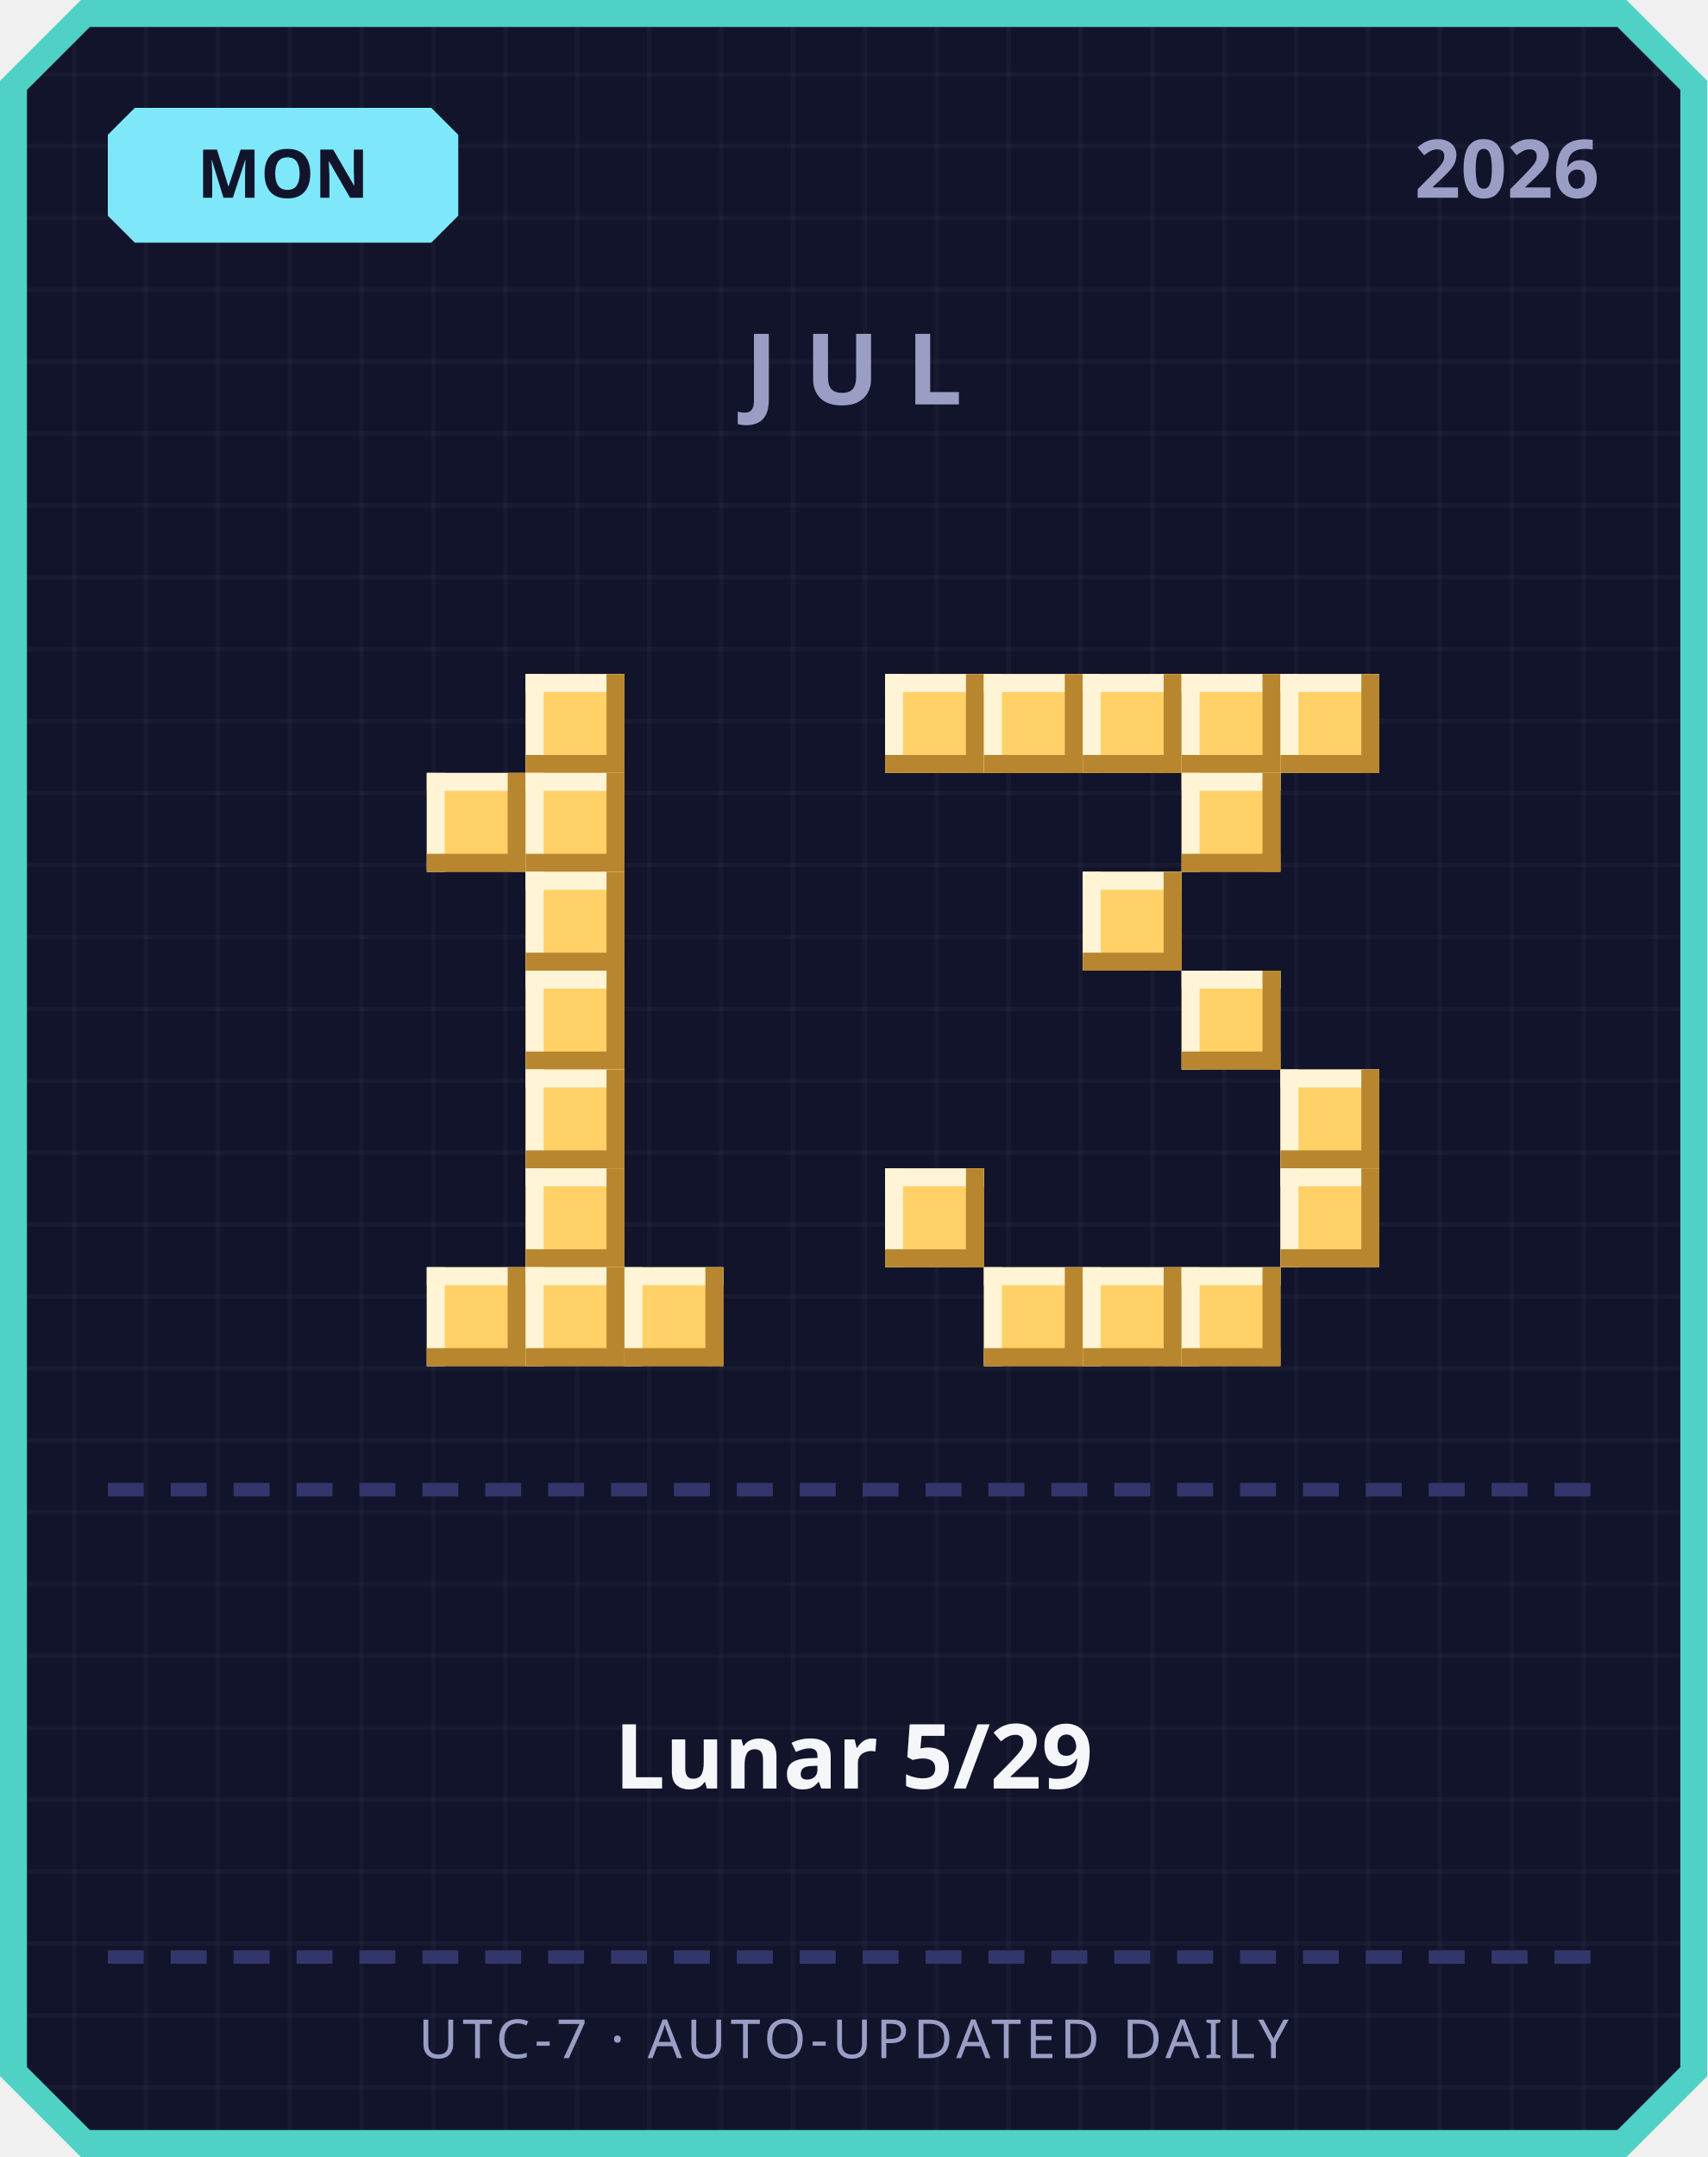
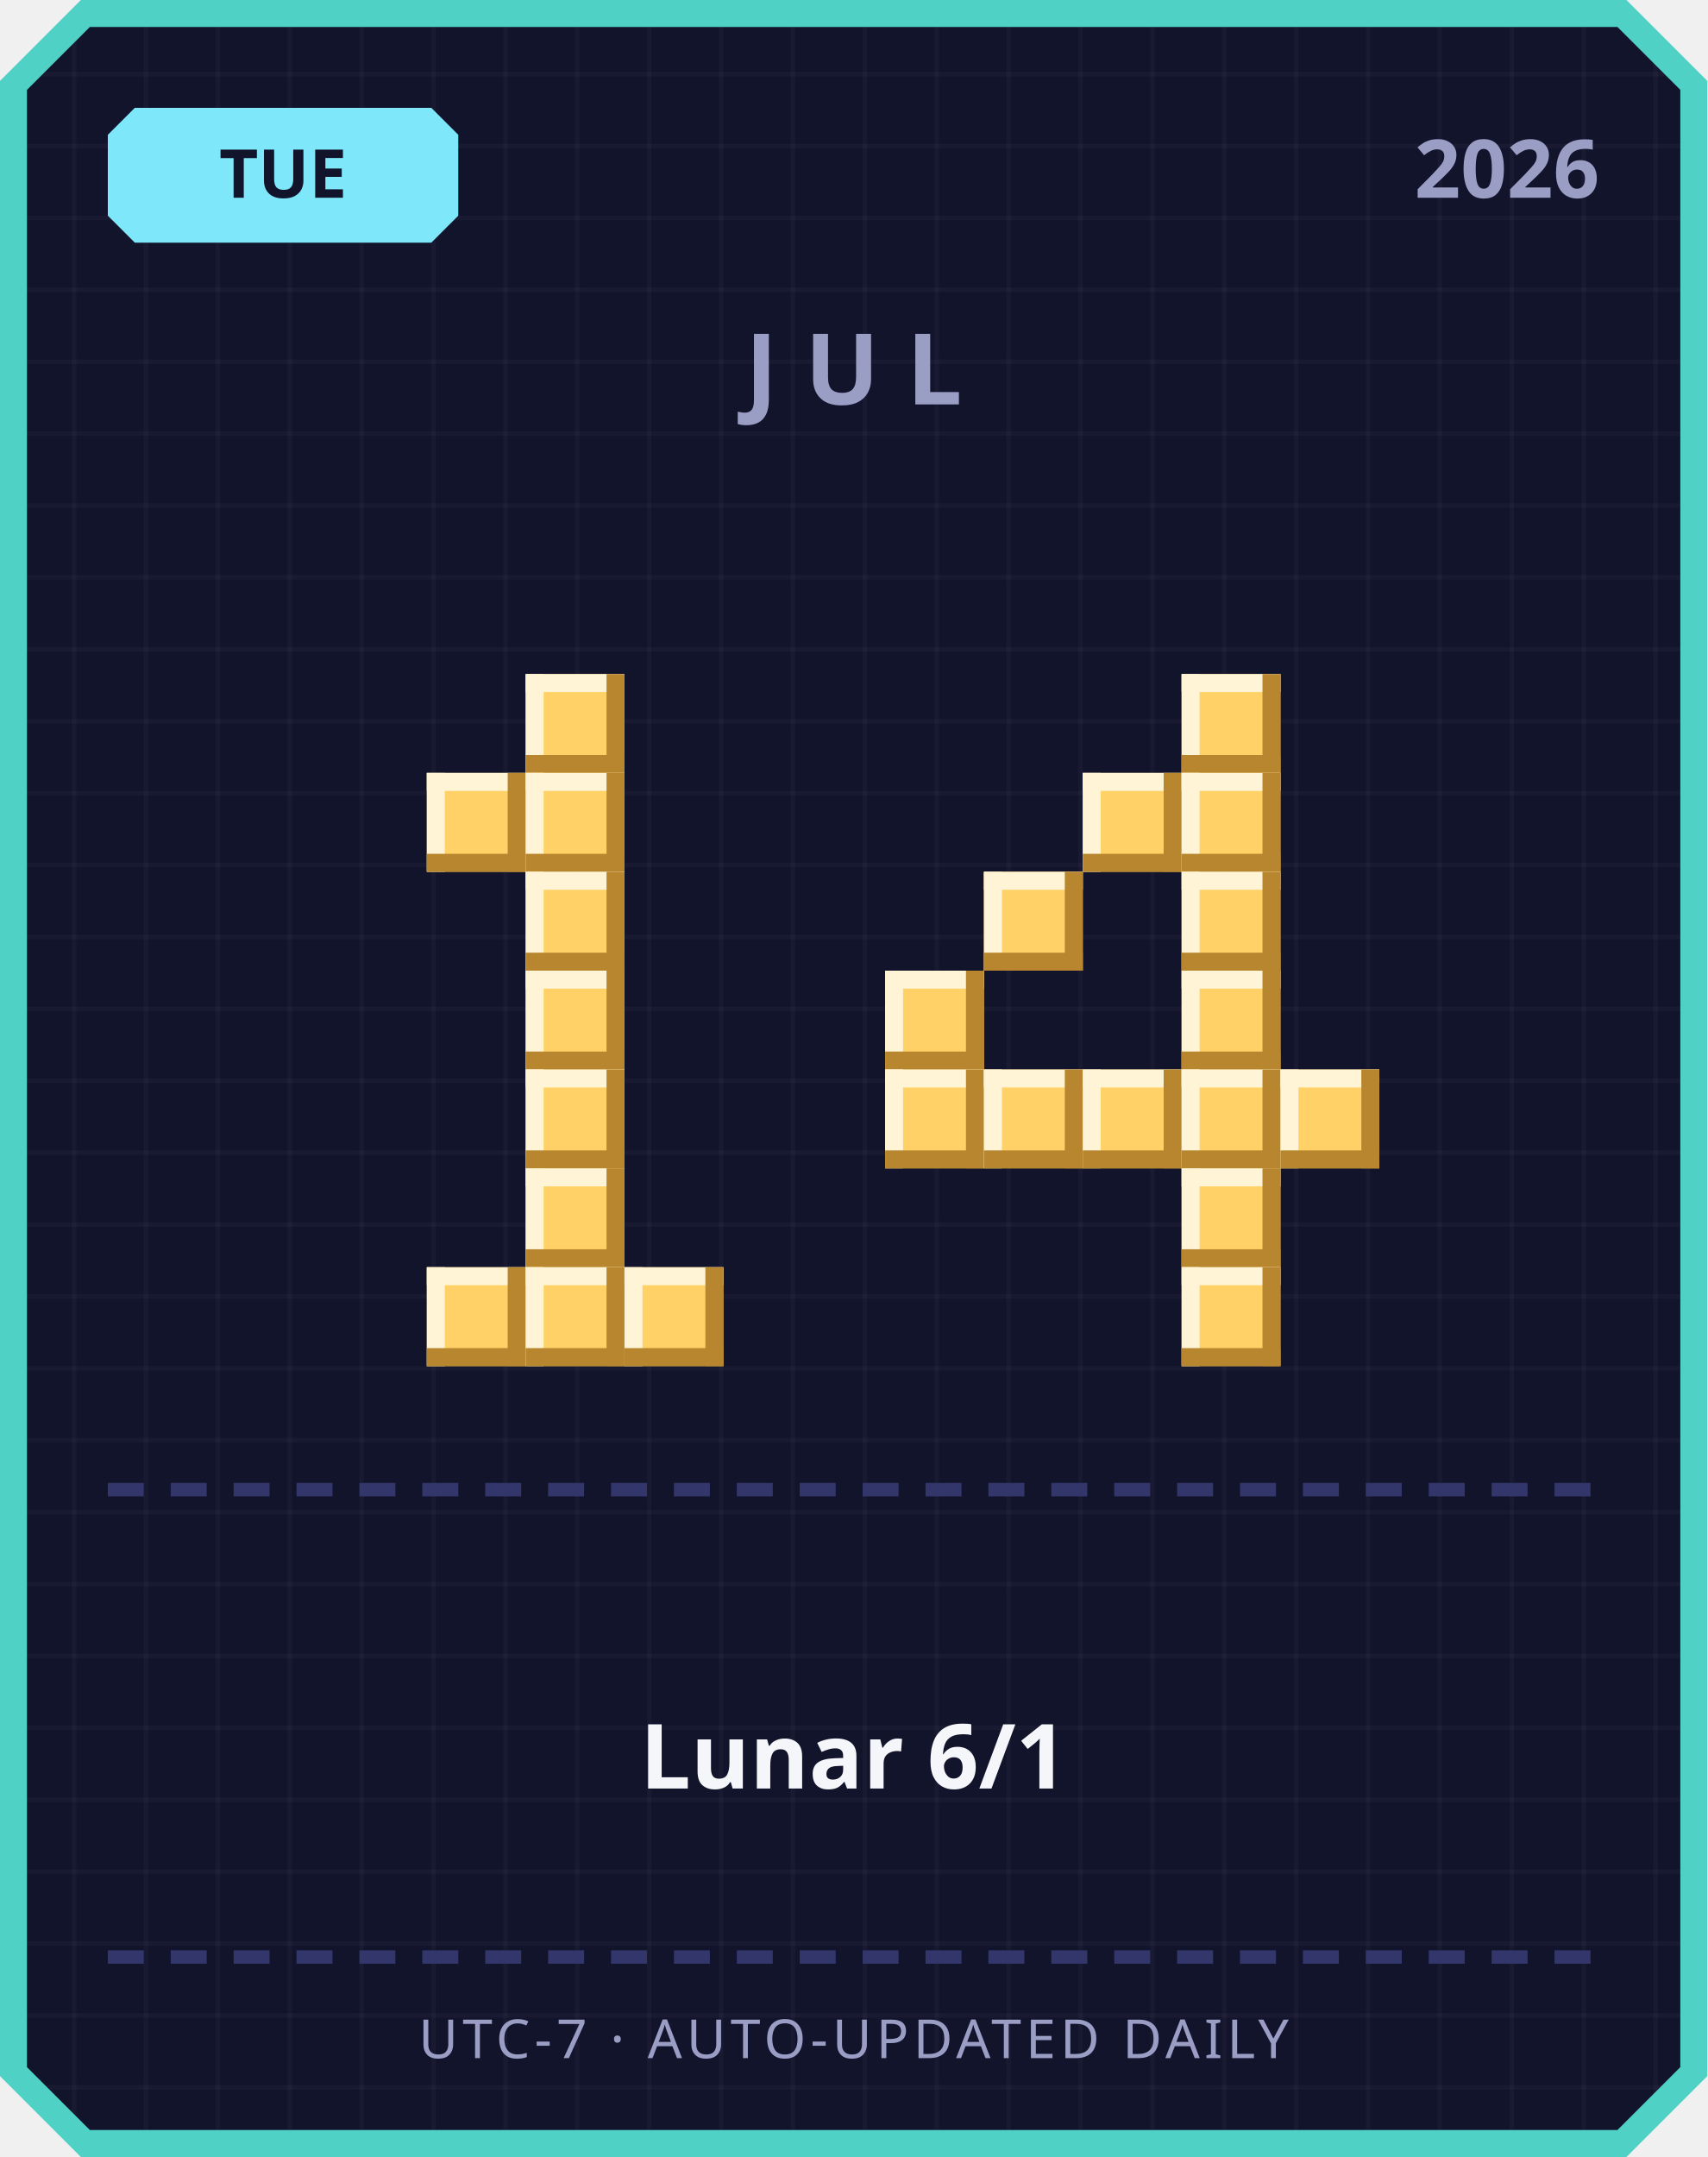
<svg xmlns="http://www.w3.org/2000/svg" width="380" height="480" viewBox="0 0 380 480">
  <defs>
    <pattern id="grid" width="16" height="16" patternUnits="userSpaceOnUse">
      <rect width="16" height="16" fill="#12142b" />
      <rect width="1" height="16" fill="#ffffff" opacity="0.03" />
      <rect width="16" height="1" fill="#ffffff" opacity="0.03" />
    </pattern>
  </defs>
  <path d="M 18,0 L 362,0 L 380,18 L 380,462 L 362,480 L 18,480 L 0,462 L 0,18 Z" fill="#4fd1c5" />
  <path d="M 20,6 L 360,6 L 374,20 L 374,460 L 360,474 L 20,474 L 6,460 L 6,20 Z" fill="url(#grid)" />
  <path d="M 30,24 L 96,24 L 102,30 L 102,48 L 96,54 L 30,54 L 24,48 L 24,30 Z" fill="#7ee8fa" />
-   <text x="63" y="44" text-anchor="middle" font-family="'Segoe UI', sans-serif" font-size="15" font-weight="700" fill="#12142b">MON</text>
+   <text x="63" y="44" text-anchor="middle" font-family="'Segoe UI', sans-serif" font-size="15" font-weight="700" fill="#12142b">TUE</text>
  <text x="356" y="44" text-anchor="end" font-family="'Segoe UI', sans-serif" font-size="18" font-weight="700" fill="#9a9dc4">2026</text>
  <text x="190" y="90" text-anchor="middle" font-family="'Segoe UI', sans-serif" font-size="22" font-weight="700" letter-spacing="6" fill="#9a9dc4">JUL</text>
  <rect x="117" y="150" width="22" height="22" fill="#ffd166" />
  <rect x="117" y="150" width="22" height="4" fill="#fff4d6" />
  <rect x="117" y="150" width="4" height="22" fill="#fff4d6" />
  <rect x="117" y="168" width="22" height="4" fill="#b8862e" />
  <rect x="135" y="150" width="4" height="22" fill="#b8862e" />
  <rect x="95" y="172" width="22" height="22" fill="#ffd166" />
  <rect x="95" y="172" width="22" height="4" fill="#fff4d6" />
  <rect x="95" y="172" width="4" height="22" fill="#fff4d6" />
  <rect x="95" y="190" width="22" height="4" fill="#b8862e" />
  <rect x="113" y="172" width="4" height="22" fill="#b8862e" />
  <rect x="117" y="172" width="22" height="22" fill="#ffd166" />
  <rect x="117" y="172" width="22" height="4" fill="#fff4d6" />
  <rect x="117" y="172" width="4" height="22" fill="#fff4d6" />
  <rect x="117" y="190" width="22" height="4" fill="#b8862e" />
  <rect x="135" y="172" width="4" height="22" fill="#b8862e" />
  <rect x="117" y="194" width="22" height="22" fill="#ffd166" />
  <rect x="117" y="194" width="22" height="4" fill="#fff4d6" />
  <rect x="117" y="194" width="4" height="22" fill="#fff4d6" />
  <rect x="117" y="212" width="22" height="4" fill="#b8862e" />
  <rect x="135" y="194" width="4" height="22" fill="#b8862e" />
  <rect x="117" y="216" width="22" height="22" fill="#ffd166" />
  <rect x="117" y="216" width="22" height="4" fill="#fff4d6" />
  <rect x="117" y="216" width="4" height="22" fill="#fff4d6" />
  <rect x="117" y="234" width="22" height="4" fill="#b8862e" />
  <rect x="135" y="216" width="4" height="22" fill="#b8862e" />
  <rect x="117" y="238" width="22" height="22" fill="#ffd166" />
  <rect x="117" y="238" width="22" height="4" fill="#fff4d6" />
  <rect x="117" y="238" width="4" height="22" fill="#fff4d6" />
  <rect x="117" y="256" width="22" height="4" fill="#b8862e" />
  <rect x="135" y="238" width="4" height="22" fill="#b8862e" />
  <rect x="117" y="260" width="22" height="22" fill="#ffd166" />
  <rect x="117" y="260" width="22" height="4" fill="#fff4d6" />
  <rect x="117" y="260" width="4" height="22" fill="#fff4d6" />
  <rect x="117" y="278" width="22" height="4" fill="#b8862e" />
  <rect x="135" y="260" width="4" height="22" fill="#b8862e" />
  <rect x="95" y="282" width="22" height="22" fill="#ffd166" />
  <rect x="95" y="282" width="22" height="4" fill="#fff4d6" />
  <rect x="95" y="282" width="4" height="22" fill="#fff4d6" />
  <rect x="95" y="300" width="22" height="4" fill="#b8862e" />
  <rect x="113" y="282" width="4" height="22" fill="#b8862e" />
  <rect x="117" y="282" width="22" height="22" fill="#ffd166" />
  <rect x="117" y="282" width="22" height="4" fill="#fff4d6" />
  <rect x="117" y="282" width="4" height="22" fill="#fff4d6" />
  <rect x="117" y="300" width="22" height="4" fill="#b8862e" />
  <rect x="135" y="282" width="4" height="22" fill="#b8862e" />
  <rect x="139" y="282" width="22" height="22" fill="#ffd166" />
  <rect x="139" y="282" width="22" height="4" fill="#fff4d6" />
  <rect x="139" y="282" width="4" height="22" fill="#fff4d6" />
  <rect x="139" y="300" width="22" height="4" fill="#b8862e" />
  <rect x="157" y="282" width="4" height="22" fill="#b8862e" />
-   <rect x="197" y="150" width="22" height="22" fill="#ffd166" />
-   <rect x="197" y="150" width="22" height="4" fill="#fff4d6" />
-   <rect x="197" y="150" width="4" height="22" fill="#fff4d6" />
-   <rect x="197" y="168" width="22" height="4" fill="#b8862e" />
-   <rect x="215" y="150" width="4" height="22" fill="#b8862e" />
-   <rect x="219" y="150" width="22" height="22" fill="#ffd166" />
-   <rect x="219" y="150" width="22" height="4" fill="#fff4d6" />
-   <rect x="219" y="150" width="4" height="22" fill="#fff4d6" />
-   <rect x="219" y="168" width="22" height="4" fill="#b8862e" />
-   <rect x="237" y="150" width="4" height="22" fill="#b8862e" />
-   <rect x="241" y="150" width="22" height="22" fill="#ffd166" />
-   <rect x="241" y="150" width="22" height="4" fill="#fff4d6" />
-   <rect x="241" y="150" width="4" height="22" fill="#fff4d6" />
-   <rect x="241" y="168" width="22" height="4" fill="#b8862e" />
-   <rect x="259" y="150" width="4" height="22" fill="#b8862e" />
  <rect x="263" y="150" width="22" height="22" fill="#ffd166" />
  <rect x="263" y="150" width="22" height="4" fill="#fff4d6" />
  <rect x="263" y="150" width="4" height="22" fill="#fff4d6" />
  <rect x="263" y="168" width="22" height="4" fill="#b8862e" />
  <rect x="281" y="150" width="4" height="22" fill="#b8862e" />
-   <rect x="285" y="150" width="22" height="22" fill="#ffd166" />
-   <rect x="285" y="150" width="22" height="4" fill="#fff4d6" />
-   <rect x="285" y="150" width="4" height="22" fill="#fff4d6" />
-   <rect x="285" y="168" width="22" height="4" fill="#b8862e" />
-   <rect x="303" y="150" width="4" height="22" fill="#b8862e" />
+   <rect x="241" y="172" width="22" height="22" fill="#ffd166" />
+   <rect x="241" y="172" width="22" height="4" fill="#fff4d6" />
+   <rect x="241" y="172" width="4" height="22" fill="#fff4d6" />
+   <rect x="241" y="190" width="22" height="4" fill="#b8862e" />
+   <rect x="259" y="172" width="4" height="22" fill="#b8862e" />
  <rect x="263" y="172" width="22" height="22" fill="#ffd166" />
  <rect x="263" y="172" width="22" height="4" fill="#fff4d6" />
  <rect x="263" y="172" width="4" height="22" fill="#fff4d6" />
  <rect x="263" y="190" width="22" height="4" fill="#b8862e" />
  <rect x="281" y="172" width="4" height="22" fill="#b8862e" />
-   <rect x="241" y="194" width="22" height="22" fill="#ffd166" />
-   <rect x="241" y="194" width="22" height="4" fill="#fff4d6" />
-   <rect x="241" y="194" width="4" height="22" fill="#fff4d6" />
-   <rect x="241" y="212" width="22" height="4" fill="#b8862e" />
-   <rect x="259" y="194" width="4" height="22" fill="#b8862e" />
+   <rect x="219" y="194" width="22" height="22" fill="#ffd166" />
+   <rect x="219" y="194" width="22" height="4" fill="#fff4d6" />
+   <rect x="219" y="194" width="4" height="22" fill="#fff4d6" />
+   <rect x="219" y="212" width="22" height="4" fill="#b8862e" />
+   <rect x="237" y="194" width="4" height="22" fill="#b8862e" />
+   <rect x="263" y="194" width="22" height="22" fill="#ffd166" />
+   <rect x="263" y="194" width="22" height="4" fill="#fff4d6" />
+   <rect x="263" y="194" width="4" height="22" fill="#fff4d6" />
+   <rect x="263" y="212" width="22" height="4" fill="#b8862e" />
+   <rect x="281" y="194" width="4" height="22" fill="#b8862e" />
+   <rect x="197" y="216" width="22" height="22" fill="#ffd166" />
+   <rect x="197" y="216" width="22" height="4" fill="#fff4d6" />
+   <rect x="197" y="216" width="4" height="22" fill="#fff4d6" />
+   <rect x="197" y="234" width="22" height="4" fill="#b8862e" />
+   <rect x="215" y="216" width="4" height="22" fill="#b8862e" />
  <rect x="263" y="216" width="22" height="22" fill="#ffd166" />
  <rect x="263" y="216" width="22" height="4" fill="#fff4d6" />
  <rect x="263" y="216" width="4" height="22" fill="#fff4d6" />
  <rect x="263" y="234" width="22" height="4" fill="#b8862e" />
  <rect x="281" y="216" width="4" height="22" fill="#b8862e" />
+   <rect x="197" y="238" width="22" height="22" fill="#ffd166" />
+   <rect x="197" y="238" width="22" height="4" fill="#fff4d6" />
+   <rect x="197" y="238" width="4" height="22" fill="#fff4d6" />
+   <rect x="197" y="256" width="22" height="4" fill="#b8862e" />
+   <rect x="215" y="238" width="4" height="22" fill="#b8862e" />
+   <rect x="219" y="238" width="22" height="22" fill="#ffd166" />
+   <rect x="219" y="238" width="22" height="4" fill="#fff4d6" />
+   <rect x="219" y="238" width="4" height="22" fill="#fff4d6" />
+   <rect x="219" y="256" width="22" height="4" fill="#b8862e" />
+   <rect x="237" y="238" width="4" height="22" fill="#b8862e" />
+   <rect x="241" y="238" width="22" height="22" fill="#ffd166" />
+   <rect x="241" y="238" width="22" height="4" fill="#fff4d6" />
+   <rect x="241" y="238" width="4" height="22" fill="#fff4d6" />
+   <rect x="241" y="256" width="22" height="4" fill="#b8862e" />
+   <rect x="259" y="238" width="4" height="22" fill="#b8862e" />
+   <rect x="263" y="238" width="22" height="22" fill="#ffd166" />
+   <rect x="263" y="238" width="22" height="4" fill="#fff4d6" />
+   <rect x="263" y="238" width="4" height="22" fill="#fff4d6" />
+   <rect x="263" y="256" width="22" height="4" fill="#b8862e" />
+   <rect x="281" y="238" width="4" height="22" fill="#b8862e" />
  <rect x="285" y="238" width="22" height="22" fill="#ffd166" />
  <rect x="285" y="238" width="22" height="4" fill="#fff4d6" />
  <rect x="285" y="238" width="4" height="22" fill="#fff4d6" />
  <rect x="285" y="256" width="22" height="4" fill="#b8862e" />
  <rect x="303" y="238" width="4" height="22" fill="#b8862e" />
-   <rect x="197" y="260" width="22" height="22" fill="#ffd166" />
-   <rect x="197" y="260" width="22" height="4" fill="#fff4d6" />
-   <rect x="197" y="260" width="4" height="22" fill="#fff4d6" />
-   <rect x="197" y="278" width="22" height="4" fill="#b8862e" />
-   <rect x="215" y="260" width="4" height="22" fill="#b8862e" />
-   <rect x="285" y="260" width="22" height="22" fill="#ffd166" />
-   <rect x="285" y="260" width="22" height="4" fill="#fff4d6" />
-   <rect x="285" y="260" width="4" height="22" fill="#fff4d6" />
-   <rect x="285" y="278" width="22" height="4" fill="#b8862e" />
-   <rect x="303" y="260" width="4" height="22" fill="#b8862e" />
-   <rect x="219" y="282" width="22" height="22" fill="#ffd166" />
-   <rect x="219" y="282" width="22" height="4" fill="#fff4d6" />
-   <rect x="219" y="282" width="4" height="22" fill="#fff4d6" />
-   <rect x="219" y="300" width="22" height="4" fill="#b8862e" />
-   <rect x="237" y="282" width="4" height="22" fill="#b8862e" />
-   <rect x="241" y="282" width="22" height="22" fill="#ffd166" />
-   <rect x="241" y="282" width="22" height="4" fill="#fff4d6" />
-   <rect x="241" y="282" width="4" height="22" fill="#fff4d6" />
-   <rect x="241" y="300" width="22" height="4" fill="#b8862e" />
-   <rect x="259" y="282" width="4" height="22" fill="#b8862e" />
+   <rect x="263" y="260" width="22" height="22" fill="#ffd166" />
+   <rect x="263" y="260" width="22" height="4" fill="#fff4d6" />
+   <rect x="263" y="260" width="4" height="22" fill="#fff4d6" />
+   <rect x="263" y="278" width="22" height="4" fill="#b8862e" />
+   <rect x="281" y="260" width="4" height="22" fill="#b8862e" />
  <rect x="263" y="282" width="22" height="22" fill="#ffd166" />
  <rect x="263" y="282" width="22" height="4" fill="#fff4d6" />
  <rect x="263" y="282" width="4" height="22" fill="#fff4d6" />
  <rect x="263" y="300" width="22" height="4" fill="#b8862e" />
  <rect x="281" y="282" width="4" height="22" fill="#b8862e" />
  <rect x="24" y="330" width="8" height="3" fill="#33366b" />
  <rect x="38" y="330" width="8" height="3" fill="#33366b" />
  <rect x="52" y="330" width="8" height="3" fill="#33366b" />
  <rect x="66" y="330" width="8" height="3" fill="#33366b" />
  <rect x="80" y="330" width="8" height="3" fill="#33366b" />
  <rect x="94" y="330" width="8" height="3" fill="#33366b" />
  <rect x="108" y="330" width="8" height="3" fill="#33366b" />
  <rect x="122" y="330" width="8" height="3" fill="#33366b" />
  <rect x="136" y="330" width="8" height="3" fill="#33366b" />
  <rect x="150" y="330" width="8" height="3" fill="#33366b" />
  <rect x="164" y="330" width="8" height="3" fill="#33366b" />
  <rect x="178" y="330" width="8" height="3" fill="#33366b" />
  <rect x="192" y="330" width="8" height="3" fill="#33366b" />
  <rect x="206" y="330" width="8" height="3" fill="#33366b" />
  <rect x="220" y="330" width="8" height="3" fill="#33366b" />
  <rect x="234" y="330" width="8" height="3" fill="#33366b" />
  <rect x="248" y="330" width="8" height="3" fill="#33366b" />
  <rect x="262" y="330" width="8" height="3" fill="#33366b" />
  <rect x="276" y="330" width="8" height="3" fill="#33366b" />
  <rect x="290" y="330" width="8" height="3" fill="#33366b" />
  <rect x="304" y="330" width="8" height="3" fill="#33366b" />
  <rect x="318" y="330" width="8" height="3" fill="#33366b" />
  <rect x="332" y="330" width="8" height="3" fill="#33366b" />
  <rect x="346" y="330" width="8" height="3" fill="#33366b" />
-   <text x="190" y="398" text-anchor="middle" font-family="'Segoe UI', 'Microsoft JhengHei', sans-serif" font-size="20" font-weight="700" fill="#f5f6fa">Lunar 5/29</text>
+   <text x="190" y="398" text-anchor="middle" font-family="'Segoe UI', 'Microsoft JhengHei', sans-serif" font-size="20" font-weight="700" fill="#f5f6fa">Lunar 6/1</text>
  <rect x="24" y="434" width="8" height="3" fill="#33366b" />
  <rect x="38" y="434" width="8" height="3" fill="#33366b" />
  <rect x="52" y="434" width="8" height="3" fill="#33366b" />
  <rect x="66" y="434" width="8" height="3" fill="#33366b" />
  <rect x="80" y="434" width="8" height="3" fill="#33366b" />
  <rect x="94" y="434" width="8" height="3" fill="#33366b" />
  <rect x="108" y="434" width="8" height="3" fill="#33366b" />
  <rect x="122" y="434" width="8" height="3" fill="#33366b" />
  <rect x="136" y="434" width="8" height="3" fill="#33366b" />
  <rect x="150" y="434" width="8" height="3" fill="#33366b" />
  <rect x="164" y="434" width="8" height="3" fill="#33366b" />
  <rect x="178" y="434" width="8" height="3" fill="#33366b" />
  <rect x="192" y="434" width="8" height="3" fill="#33366b" />
  <rect x="206" y="434" width="8" height="3" fill="#33366b" />
  <rect x="220" y="434" width="8" height="3" fill="#33366b" />
  <rect x="234" y="434" width="8" height="3" fill="#33366b" />
  <rect x="248" y="434" width="8" height="3" fill="#33366b" />
  <rect x="262" y="434" width="8" height="3" fill="#33366b" />
  <rect x="276" y="434" width="8" height="3" fill="#33366b" />
  <rect x="290" y="434" width="8" height="3" fill="#33366b" />
  <rect x="304" y="434" width="8" height="3" fill="#33366b" />
  <rect x="318" y="434" width="8" height="3" fill="#33366b" />
  <rect x="332" y="434" width="8" height="3" fill="#33366b" />
  <rect x="346" y="434" width="8" height="3" fill="#33366b" />
  <text x="190" y="458" text-anchor="middle" font-family="'Segoe UI', sans-serif" font-size="12" letter-spacing="1" fill="#9a9dc4">UTC-7 · AUTO-UPDATED DAILY</text>
</svg>
